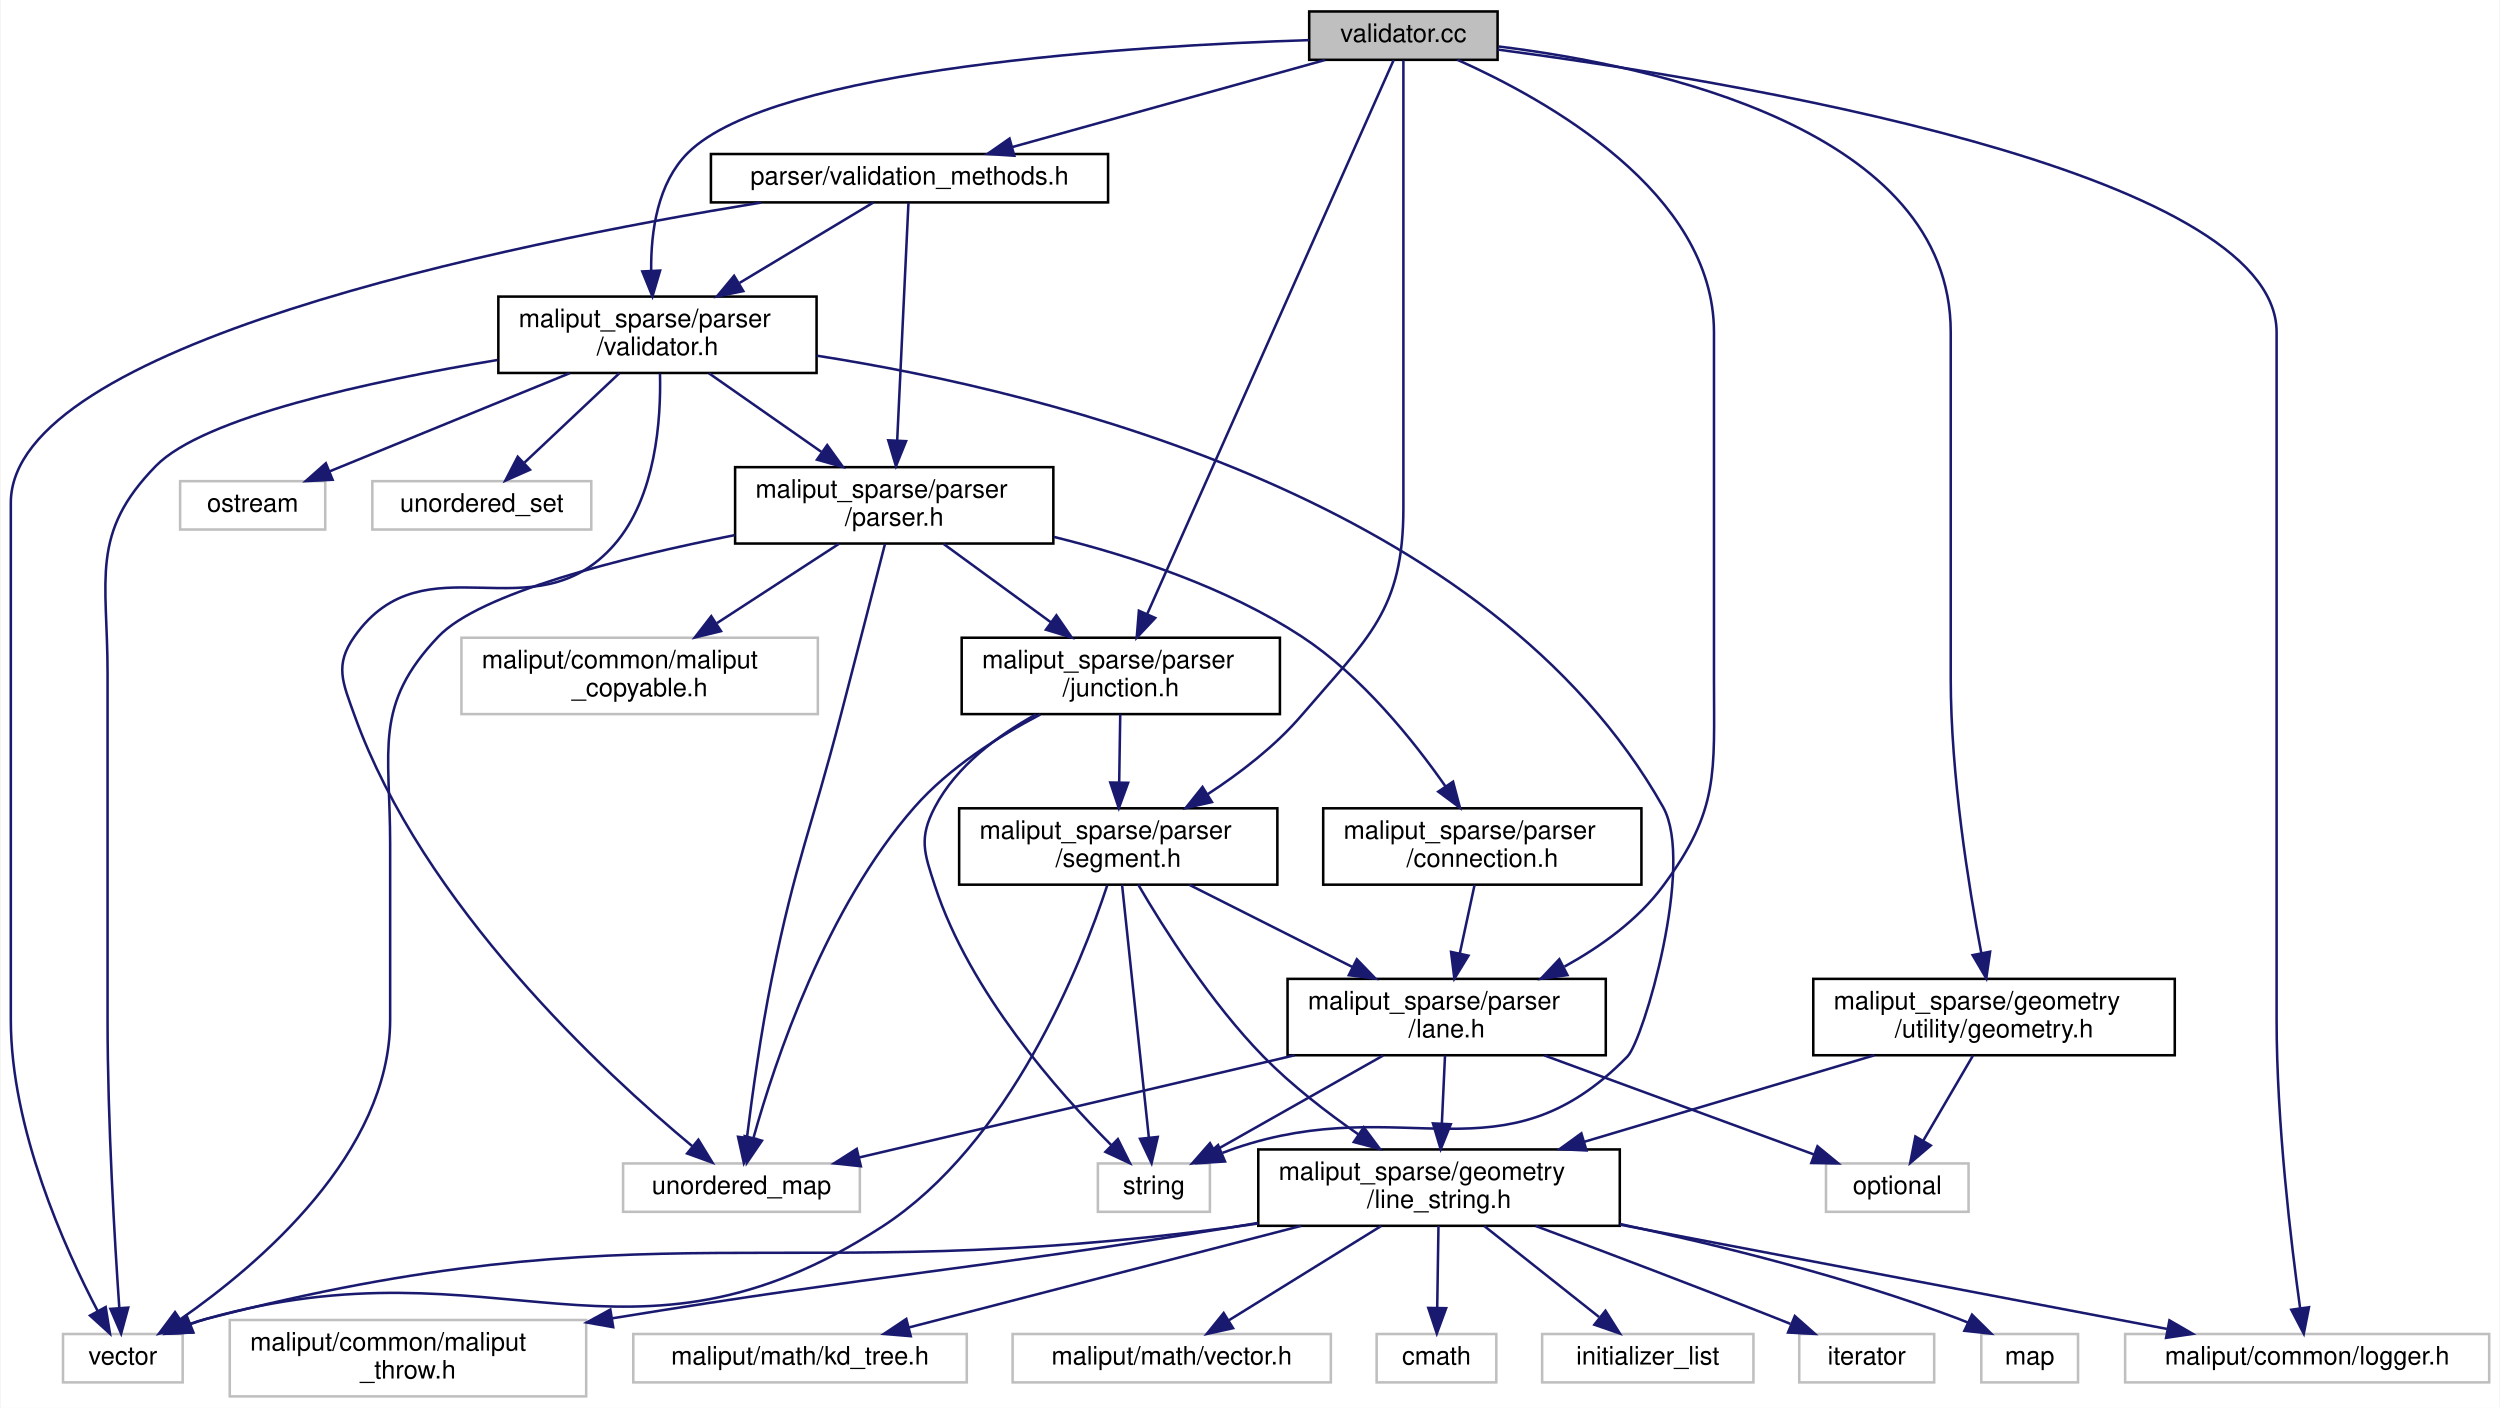
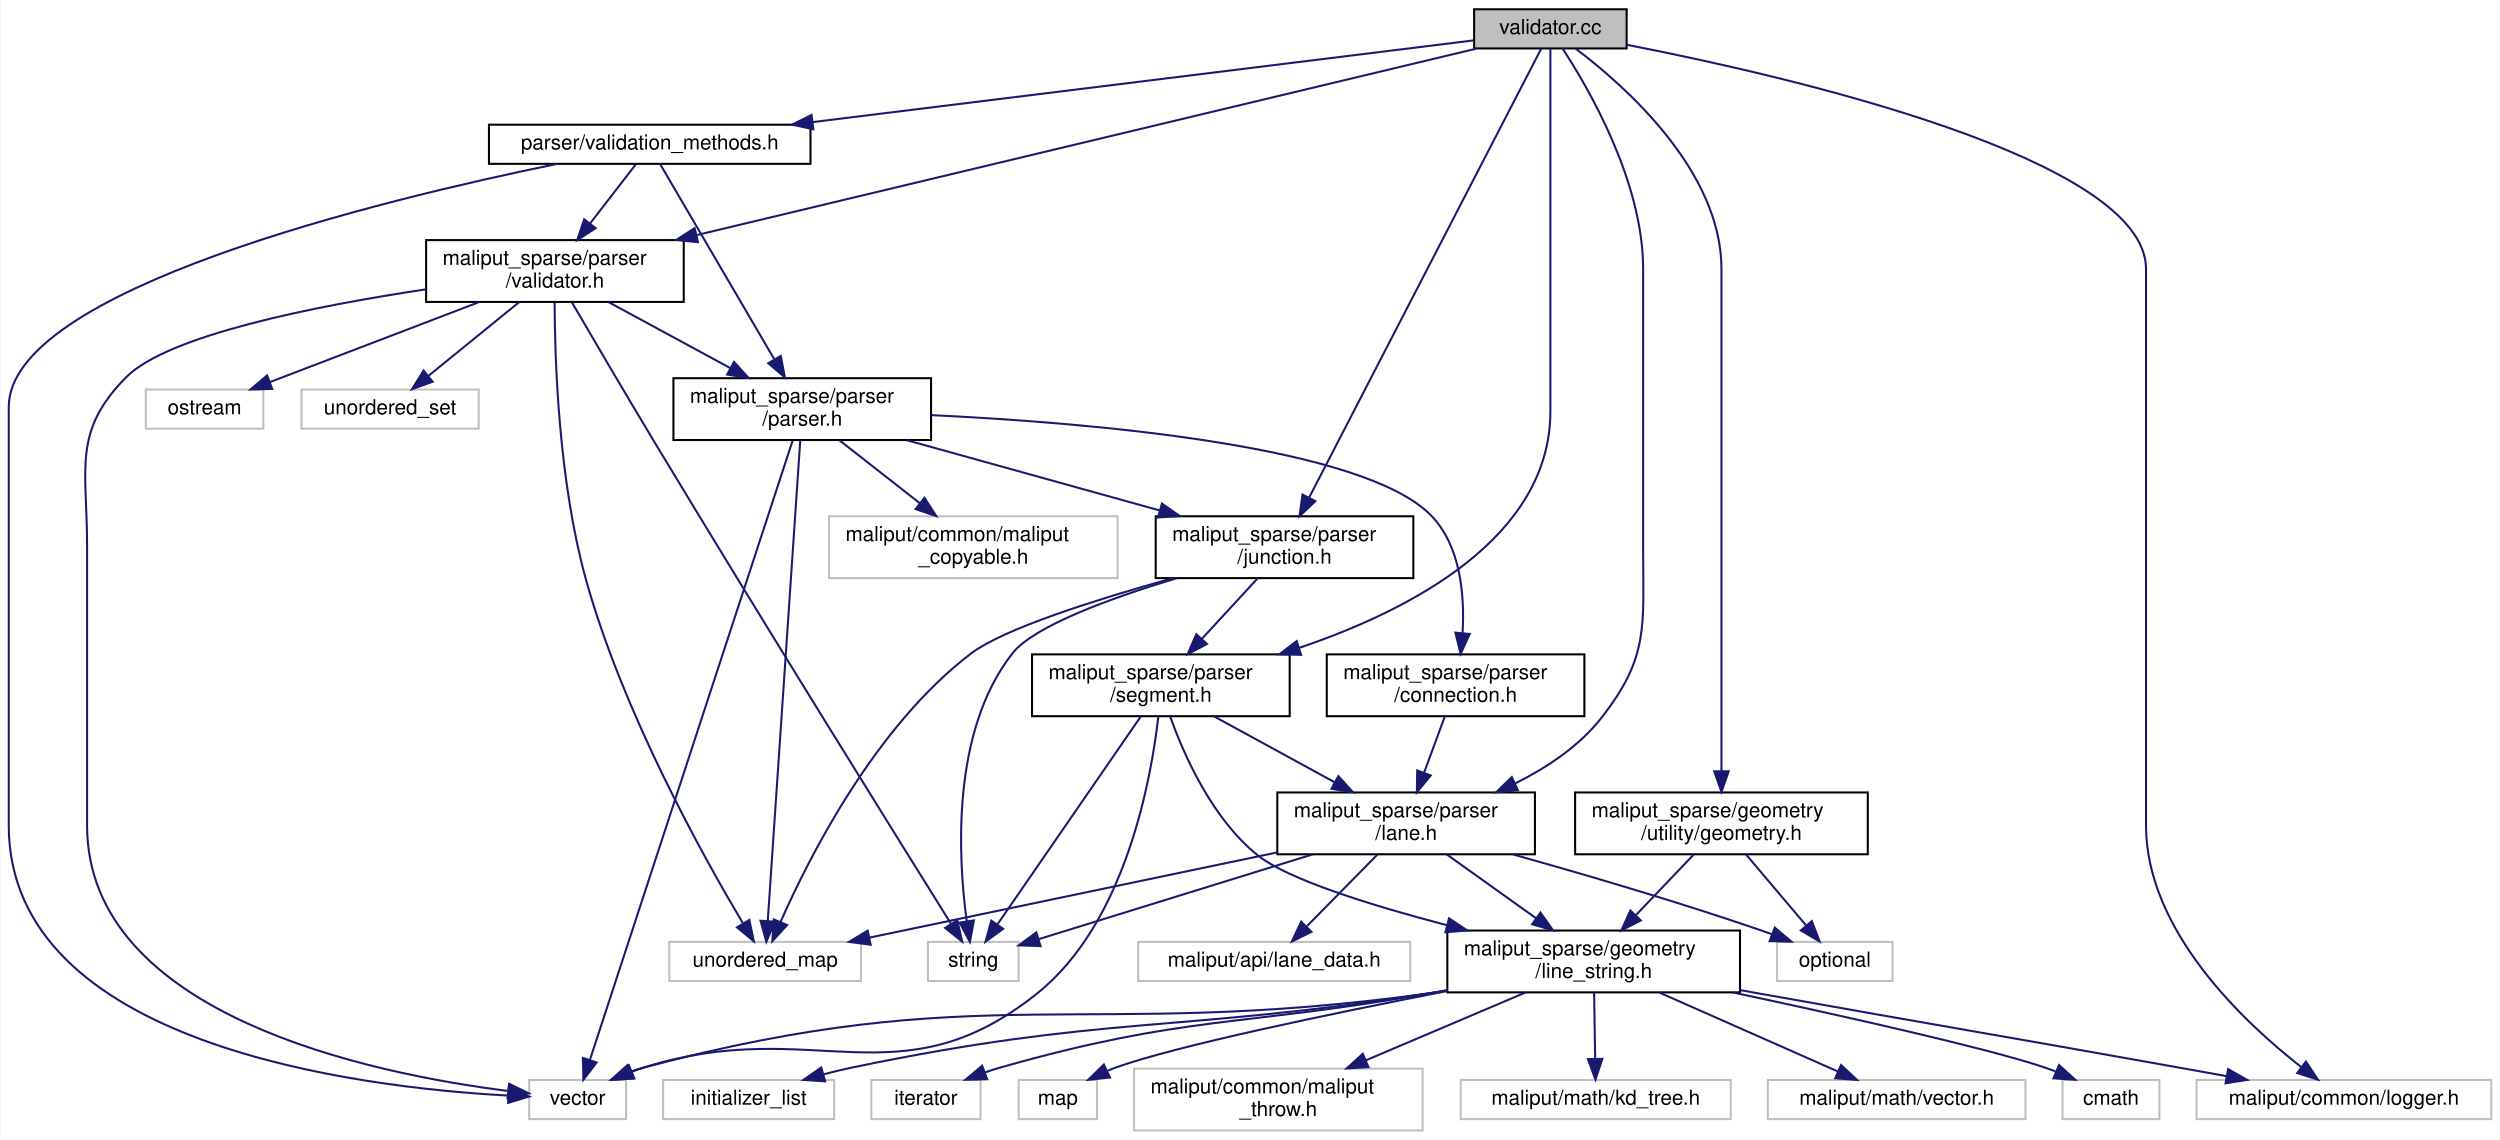
- <svg xmlns="http://www.w3.org/2000/svg" xmlns:xlink="http://www.w3.org/1999/xlink" width="982pt" height="553pt" viewBox="0.00 0.00 981.50 553.00">
+ <svg xmlns="http://www.w3.org/2000/svg" xmlns:xlink="http://www.w3.org/1999/xlink" width="1213pt" height="553pt" viewBox="0.00 0.00 1212.50 553.00">
  <g id="graph0" class="graph" transform="scale(1 1) rotate(0) translate(4 549)">
-     <polygon fill="white" stroke="transparent" points="-4,4 -4,-549 977.5,-549 977.5,4 -4,4" />
+     <polygon fill="white" stroke="transparent" points="-4,4 -4,-549 1208.5,-549 1208.5,4 -4,4" />
    <g id="node1" class="node">
      <g id="a_node1">
        <a xlink:title=" ">
-           <polygon fill="#bfbfbf" stroke="black" points="510,-525.5 510,-544.5 584,-544.5 584,-525.5 510,-525.5" />
-           <text text-anchor="middle" x="547" y="-532.5" font-family="Helvetica,sans-Serif" font-size="10.00">validator.cc</text>
+           <polygon fill="#bfbfbf" stroke="black" points="711,-525.5 711,-544.5 785,-544.5 785,-525.5 711,-525.5" />
+           <text text-anchor="middle" x="748" y="-532.5" font-family="Helvetica,sans-Serif" font-size="10.00">validator.cc</text>
        </a>
      </g>
    </g>
    <g id="node2" class="node">
      <g id="a_node2">
        <a xlink:href="validator_8h.html" target="_top" xlink:title=" ">
-           <polygon fill="white" stroke="black" points="191.5,-402.5 191.5,-432.5 316.5,-432.5 316.5,-402.5 191.5,-402.5" />
-           <text text-anchor="start" x="199.5" y="-420.5" font-family="Helvetica,sans-Serif" font-size="10.00">maliput_sparse/parser</text>
-           <text text-anchor="middle" x="254" y="-409.5" font-family="Helvetica,sans-Serif" font-size="10.00">/validator.h</text>
+           <polygon fill="white" stroke="black" points="202.5,-402.5 202.5,-432.5 327.5,-432.5 327.5,-402.5 202.5,-402.5" />
+           <text text-anchor="start" x="210.5" y="-420.5" font-family="Helvetica,sans-Serif" font-size="10.00">maliput_sparse/parser</text>
+           <text text-anchor="middle" x="265" y="-409.5" font-family="Helvetica,sans-Serif" font-size="10.00">/validator.h</text>
        </a>
      </g>
    </g>
    <g id="edge1" class="edge">
-       <path fill="none" stroke="midnightblue" d="M509.95,-533.24C441.65,-531.04 299.79,-522.46 266,-489 254.07,-477.19 251.4,-458.19 251.53,-442.89" />
-       <polygon fill="midnightblue" stroke="midnightblue" points="255.04,-442.72 252.03,-432.56 248.05,-442.38 255.04,-442.72" />
+       <path fill="none" stroke="midnightblue" d="M712.09,-525.41C632.03,-506.27 437.79,-459.82 333.65,-434.92" />
+       <polygon fill="midnightblue" stroke="midnightblue" points="334.4,-431.5 323.86,-432.58 332.77,-438.31 334.4,-431.5" />
    </g>
    <g id="node11" class="node">
      <g id="a_node11">
        <a xlink:href="include_2maliput__sparse_2parser_2lane_8h.html" target="_top" xlink:title=" ">
-           <polygon fill="white" stroke="black" points="501.5,-134.5 501.5,-164.5 626.5,-164.5 626.5,-134.5 501.5,-134.5" />
-           <text text-anchor="start" x="509.5" y="-152.5" font-family="Helvetica,sans-Serif" font-size="10.00">maliput_sparse/parser</text>
-           <text text-anchor="middle" x="564" y="-141.5" font-family="Helvetica,sans-Serif" font-size="10.00">/lane.h</text>
-         </a>
-       </g>
-     </g>
-     <g id="edge39" class="edge">
-       <path fill="none" stroke="midnightblue" d="M568.25,-525.49C603.2,-509.92 669,-473.33 669,-418.5 669,-418.5 669,-418.5 669,-282.5 669,-245.2 671.2,-230.97 649,-201 639.11,-187.65 624.54,-177.18 610.26,-169.31" />
-       <polygon fill="midnightblue" stroke="midnightblue" points="611.45,-165.99 600.96,-164.52 608.24,-172.21 611.45,-165.99" />
-     </g>
-     <g id="node18" class="node">
-       <g id="a_node18">
-         <a xlink:title=" ">
-           <polygon fill="white" stroke="#bfbfbf" points="830.5,-6 830.5,-25 973.5,-25 973.5,-6 830.5,-6" />
-           <text text-anchor="middle" x="902" y="-13" font-family="Helvetica,sans-Serif" font-size="10.00">maliput/common/logger.h</text>
-         </a>
-       </g>
-     </g>
-     <g id="edge34" class="edge">
-       <path fill="none" stroke="midnightblue" d="M584.03,-529.53C672.73,-517.79 890,-482.51 890,-418.5 890,-418.5 890,-418.5 890,-148.5 890,-107.99 895.67,-60.78 899.22,-35.23" />
-       <polygon fill="midnightblue" stroke="midnightblue" points="902.71,-35.52 900.67,-25.12 895.78,-34.53 902.71,-35.52" />
-     </g>
-     <g id="node22" class="node">
-       <g id="a_node22">
-         <a xlink:href="junction_8h.html" target="_top" xlink:title=" ">
-           <polygon fill="white" stroke="black" points="373.5,-268.5 373.5,-298.5 498.5,-298.5 498.5,-268.5 373.5,-268.5" />
-           <text text-anchor="start" x="381.5" y="-286.5" font-family="Helvetica,sans-Serif" font-size="10.00">maliput_sparse/parser</text>
-           <text text-anchor="middle" x="436" y="-275.5" font-family="Helvetica,sans-Serif" font-size="10.00">/junction.h</text>
-         </a>
-       </g>
-     </g>
-     <g id="edge38" class="edge">
-       <path fill="none" stroke="midnightblue" d="M543.18,-525.41C527.82,-490.88 470.23,-361.44 446.41,-307.9" />
-       <polygon fill="midnightblue" stroke="midnightblue" points="449.51,-306.26 442.25,-298.54 443.11,-309.1 449.51,-306.26" />
+           <polygon fill="white" stroke="black" points="615.5,-134.5 615.5,-164.5 740.5,-164.5 740.5,-134.5 615.5,-134.5" />
+           <text text-anchor="start" x="623.5" y="-152.5" font-family="Helvetica,sans-Serif" font-size="10.00">maliput_sparse/parser</text>
+           <text text-anchor="middle" x="678" y="-141.5" font-family="Helvetica,sans-Serif" font-size="10.00">/lane.h</text>
+         </a>
+       </g>
+     </g>
+     <g id="edge40" class="edge">
+       <path fill="none" stroke="midnightblue" d="M753.88,-525.46C766.08,-506.9 793,-461.11 793,-418.5 793,-418.5 793,-418.5 793,-282.5 793,-245.2 795.91,-230.43 773,-201 762.16,-187.08 746.39,-176.55 730.8,-168.82" />
+       <polygon fill="midnightblue" stroke="midnightblue" points="732.22,-165.62 721.68,-164.58 729.27,-171.97 732.22,-165.62" />
+     </g>
+     <g id="node19" class="node">
+       <g id="a_node19">
+         <a xlink:title=" ">
+           <polygon fill="white" stroke="#bfbfbf" points="1061.5,-6 1061.5,-25 1204.5,-25 1204.5,-6 1061.5,-6" />
+           <text text-anchor="middle" x="1133" y="-13" font-family="Helvetica,sans-Serif" font-size="10.00">maliput/common/logger.h</text>
+         </a>
+       </g>
+     </g>
+     <g id="edge35" class="edge">
+       <path fill="none" stroke="midnightblue" d="M785.19,-527.25C863.24,-512.03 1037,-472.13 1037,-418.5 1037,-418.5 1037,-418.5 1037,-148.5 1037,-97.65 1084.16,-53.24 1112.38,-31.21" />
+       <polygon fill="midnightblue" stroke="midnightblue" points="1114.58,-33.94 1120.45,-25.12 1110.36,-28.35 1114.58,-33.94" />
    </g>
    <g id="node23" class="node">
      <g id="a_node23">
-         <a xlink:href="segment_8h.html" target="_top" xlink:title=" ">
-           <polygon fill="white" stroke="black" points="372.5,-201.5 372.5,-231.5 497.5,-231.5 497.5,-201.5 372.5,-201.5" />
-           <text text-anchor="start" x="380.5" y="-219.5" font-family="Helvetica,sans-Serif" font-size="10.00">maliput_sparse/parser</text>
-           <text text-anchor="middle" x="435" y="-208.5" font-family="Helvetica,sans-Serif" font-size="10.00">/segment.h</text>
-         </a>
-       </g>
-     </g>
-     <g id="edge40" class="edge">
-       <path fill="none" stroke="midnightblue" d="M547,-525.31C547,-506.06 547,-458.4 547,-418.5 547,-418.5 547,-418.5 547,-349.5 547,-309.15 533.23,-298.66 507,-268 496.68,-255.93 482.86,-245.34 470.09,-237.01" />
-       <polygon fill="midnightblue" stroke="midnightblue" points="471.8,-233.95 461.47,-231.61 468.09,-239.89 471.8,-233.95" />
+         <a xlink:href="junction_8h.html" target="_top" xlink:title=" ">
+           <polygon fill="white" stroke="black" points="556.5,-268.5 556.5,-298.5 681.5,-298.5 681.5,-268.5 556.5,-268.5" />
+           <text text-anchor="start" x="564.5" y="-286.5" font-family="Helvetica,sans-Serif" font-size="10.00">maliput_sparse/parser</text>
+           <text text-anchor="middle" x="619" y="-275.5" font-family="Helvetica,sans-Serif" font-size="10.00">/junction.h</text>
+         </a>
+       </g>
+     </g>
+     <g id="edge39" class="edge">
+       <path fill="none" stroke="midnightblue" d="M743.56,-525.41C725.67,-490.81 658.5,-360.9 630.93,-307.57" />
+       <polygon fill="midnightblue" stroke="midnightblue" points="633.96,-305.82 626.26,-298.54 627.74,-309.03 633.96,-305.82" />
    </g>
    <g id="node24" class="node">
      <g id="a_node24">
-         <a xlink:href="geometry_8h.html" target="_top" xlink:title=" ">
-           <polygon fill="white" stroke="black" points="708,-134.5 708,-164.5 850,-164.5 850,-134.5 708,-134.5" />
-           <text text-anchor="start" x="716" y="-152.5" font-family="Helvetica,sans-Serif" font-size="10.00">maliput_sparse/geometry</text>
-           <text text-anchor="middle" x="779" y="-141.5" font-family="Helvetica,sans-Serif" font-size="10.00">/utility/geometry.h</text>
-         </a>
-       </g>
-     </g>
-     <g id="edge35" class="edge">
-       <path fill="none" stroke="midnightblue" d="M584.45,-530.74C646.05,-523.11 762,-498.16 762,-418.5 762,-418.5 762,-418.5 762,-282.5 762,-244.52 769.01,-200.9 774.02,-174.54" />
-       <polygon fill="midnightblue" stroke="midnightblue" points="777.47,-175.17 775.96,-164.68 770.6,-173.82 777.47,-175.17" />
+         <a xlink:href="segment_8h.html" target="_top" xlink:title=" ">
+           <polygon fill="white" stroke="black" points="496.5,-201.5 496.5,-231.5 621.5,-231.5 621.5,-201.5 496.5,-201.5" />
+           <text text-anchor="start" x="504.5" y="-219.5" font-family="Helvetica,sans-Serif" font-size="10.00">maliput_sparse/parser</text>
+           <text text-anchor="middle" x="559" y="-208.5" font-family="Helvetica,sans-Serif" font-size="10.00">/segment.h</text>
+         </a>
+       </g>
+     </g>
+     <g id="edge41" class="edge">
+       <path fill="none" stroke="midnightblue" d="M748,-525.31C748,-506.06 748,-458.4 748,-418.5 748,-418.5 748,-418.5 748,-349.5 748,-288.24 680.44,-253.05 626.1,-234.65" />
+       <polygon fill="midnightblue" stroke="midnightblue" points="627.07,-231.28 616.48,-231.52 624.9,-237.94 627.07,-231.28" />
    </g>
    <g id="node25" class="node">
      <g id="a_node25">
+         <a xlink:href="geometry_8h.html" target="_top" xlink:title=" ">
+           <polygon fill="white" stroke="black" points="760,-134.5 760,-164.5 902,-164.5 902,-134.5 760,-134.5" />
+           <text text-anchor="start" x="768" y="-152.5" font-family="Helvetica,sans-Serif" font-size="10.00">maliput_sparse/geometry</text>
+           <text text-anchor="middle" x="831" y="-141.5" font-family="Helvetica,sans-Serif" font-size="10.00">/utility/geometry.h</text>
+         </a>
+       </g>
+     </g>
+     <g id="edge36" class="edge">
+       <path fill="none" stroke="midnightblue" d="M760.25,-525.39C783.33,-508.03 831,-466.4 831,-418.5 831,-418.5 831,-418.5 831,-282.5 831,-245 831,-201.51 831,-175.01" />
+       <polygon fill="midnightblue" stroke="midnightblue" points="834.5,-174.76 831,-164.76 827.5,-174.76 834.5,-174.76" />
+     </g>
+     <g id="node26" class="node">
+       <g id="a_node26">
        <a xlink:href="validation__methods_8h.html" target="_top" xlink:title=" ">
-           <polygon fill="white" stroke="black" points="275,-469.5 275,-488.5 431,-488.5 431,-469.5 275,-469.5" />
-           <text text-anchor="middle" x="353" y="-476.5" font-family="Helvetica,sans-Serif" font-size="10.00">parser/validation_methods.h</text>
-         </a>
-       </g>
-     </g>
-     <g id="edge41" class="edge">
-       <path fill="none" stroke="midnightblue" d="M516.26,-525.44C483.06,-516.2 430.01,-501.44 393.44,-491.26" />
-       <polygon fill="midnightblue" stroke="midnightblue" points="394.17,-487.83 383.6,-488.52 392.29,-494.57 394.17,-487.83" />
+           <polygon fill="white" stroke="black" points="233,-469.5 233,-488.5 389,-488.5 389,-469.5 233,-469.5" />
+           <text text-anchor="middle" x="311" y="-476.5" font-family="Helvetica,sans-Serif" font-size="10.00">parser/validation_methods.h</text>
+         </a>
+       </g>
+     </g>
+     <g id="edge42" class="edge">
+       <path fill="none" stroke="midnightblue" d="M710.74,-529.4C640.04,-520.66 485.04,-501.51 390.16,-489.78" />
+       <polygon fill="midnightblue" stroke="midnightblue" points="390.39,-486.28 380.04,-488.53 389.54,-493.23 390.39,-486.28" />
    </g>
    <g id="node3" class="node">
      <g id="a_node3">
        <a xlink:title=" ">
          <polygon fill="white" stroke="#bfbfbf" points="66.5,-341 66.5,-360 123.5,-360 123.5,-341 66.5,-341" />
          <text text-anchor="middle" x="95" y="-348" font-family="Helvetica,sans-Serif" font-size="10.00">ostream</text>
        </a>
      </g>
    </g>
    <g id="edge2" class="edge">
-       <path fill="none" stroke="midnightblue" d="M219.5,-402.4C191.35,-390.89 151.99,-374.8 125.11,-363.81" />
-       <polygon fill="midnightblue" stroke="midnightblue" points="126.39,-360.55 115.81,-360.01 123.74,-367.03 126.39,-360.55" />
+       <path fill="none" stroke="midnightblue" d="M228.11,-402.4C197.89,-390.84 155.56,-374.66 126.81,-363.66" />
+       <polygon fill="midnightblue" stroke="midnightblue" points="127.84,-360.31 117.25,-360.01 125.34,-366.85 127.84,-360.31" />
    </g>
    <g id="node4" class="node">
      <g id="a_node4">
        <a xlink:title=" ">
-           <polygon fill="white" stroke="#bfbfbf" points="427,-73 427,-92 471,-92 471,-73 427,-73" />
-           <text text-anchor="middle" x="449" y="-80" font-family="Helvetica,sans-Serif" font-size="10.00">string</text>
+           <polygon fill="white" stroke="#bfbfbf" points="446,-73 446,-92 490,-92 490,-73 446,-73" />
+           <text text-anchor="middle" x="468" y="-80" font-family="Helvetica,sans-Serif" font-size="10.00">string</text>
        </a>
      </g>
    </g>
    <g id="edge3" class="edge">
-       <path fill="none" stroke="midnightblue" d="M316.58,-409.29C409.74,-394.72 581.19,-352.13 649,-232 661.57,-209.72 641.28,-140.43 635,-134 585.89,-83.71 547.55,-120.61 481,-98 479.33,-97.43 477.63,-96.81 475.93,-96.15" />
-       <polygon fill="midnightblue" stroke="midnightblue" points="476.93,-92.77 466.36,-92.11 474.21,-99.22 476.93,-92.77" />
+       <path fill="none" stroke="midnightblue" d="M273.24,-402.31C282.73,-386.01 298.85,-358.49 313,-335 366.31,-246.53 431.67,-141.6 457.13,-100.87" />
+       <polygon fill="midnightblue" stroke="midnightblue" points="460.25,-102.48 462.58,-92.15 454.31,-98.77 460.25,-102.48" />
    </g>
    <g id="node5" class="node">
      <g id="a_node5">
        <a xlink:title=" ">
-           <polygon fill="white" stroke="#bfbfbf" points="240.5,-73 240.5,-92 333.5,-92 333.5,-73 240.5,-73" />
-           <text text-anchor="middle" x="287" y="-80" font-family="Helvetica,sans-Serif" font-size="10.00">unordered_map</text>
+           <polygon fill="white" stroke="#bfbfbf" points="320.5,-73 320.5,-92 413.5,-92 413.5,-73 320.5,-73" />
+           <text text-anchor="middle" x="367" y="-80" font-family="Helvetica,sans-Serif" font-size="10.00">unordered_map</text>
        </a>
      </g>
    </g>
    <g id="edge4" class="edge">
-       <path fill="none" stroke="midnightblue" d="M254.99,-402.29C255.44,-384.42 253.46,-353.82 237,-335 205.35,-298.81 162.77,-338.24 135,-299 127.04,-287.75 130.35,-280.97 135,-268 161.75,-193.46 233.08,-127.53 267.66,-98.79" />
-       <polygon fill="midnightblue" stroke="midnightblue" points="270.08,-101.34 275.61,-92.3 265.65,-95.91 270.08,-101.34" />
+       <path fill="none" stroke="midnightblue" d="M264.85,-402.29C264.91,-375.5 266.7,-315.94 280,-268 298.02,-203.06 337.33,-132.71 356.31,-100.88" />
+       <polygon fill="midnightblue" stroke="midnightblue" points="359.33,-102.66 361.51,-92.29 353.34,-99.04 359.33,-102.66" />
    </g>
    <g id="node6" class="node">
      <g id="a_node6">
        <a xlink:title=" ">
          <polygon fill="white" stroke="#bfbfbf" points="142,-341 142,-360 228,-360 228,-341 142,-341" />
          <text text-anchor="middle" x="185" y="-348" font-family="Helvetica,sans-Serif" font-size="10.00">unordered_set</text>
        </a>
      </g>
    </g>
    <g id="edge5" class="edge">
-       <path fill="none" stroke="midnightblue" d="M239.03,-402.4C228.06,-392.06 213.16,-378.02 201.78,-367.31" />
-       <polygon fill="midnightblue" stroke="midnightblue" points="203.91,-364.5 194.23,-360.19 199.11,-369.6 203.91,-364.5" />
+       <path fill="none" stroke="midnightblue" d="M247.64,-402.4C234.67,-391.86 216.97,-377.48 203.69,-366.69" />
+       <polygon fill="midnightblue" stroke="midnightblue" points="205.67,-363.78 195.7,-360.19 201.26,-369.22 205.67,-363.78" />
    </g>
    <g id="node7" class="node">
      <g id="a_node7">
        <a xlink:title=" ">
-           <polygon fill="white" stroke="#bfbfbf" points="20.5,-6 20.5,-25 67.5,-25 67.5,-6 20.5,-6" />
-           <text text-anchor="middle" x="44" y="-13" font-family="Helvetica,sans-Serif" font-size="10.00">vector</text>
+           <polygon fill="white" stroke="#bfbfbf" points="252.5,-6 252.5,-25 299.5,-25 299.5,-6 252.5,-6" />
+           <text text-anchor="middle" x="276" y="-13" font-family="Helvetica,sans-Serif" font-size="10.00">vector</text>
        </a>
      </g>
    </g>
    <g id="edge6" class="edge">
-       <path fill="none" stroke="midnightblue" d="M191.17,-407.6C140.83,-399.2 75.64,-385.05 57,-366 30.99,-339.41 38,-321.69 38,-284.5 38,-284.5 38,-284.5 38,-148.5 38,-108.12 40.84,-60.85 42.61,-35.27" />
-       <polygon fill="midnightblue" stroke="midnightblue" points="46.11,-35.37 43.33,-25.14 39.13,-34.87 46.11,-35.37" />
+       <path fill="none" stroke="midnightblue" d="M202.36,-408.6C148.78,-400.56 77.21,-386.39 57,-366 30.82,-339.58 38,-321.69 38,-284.5 38,-284.5 38,-284.5 38,-148.5 38,-56.3 176.28,-27.96 242.04,-19.7" />
+       <polygon fill="midnightblue" stroke="midnightblue" points="242.78,-23.14 252.31,-18.5 241.97,-16.19 242.78,-23.14" />
    </g>
    <g id="node8" class="node">
      <g id="a_node8">
        <a xlink:href="parser_8h.html" target="_top" xlink:title=" ">
-           <polygon fill="white" stroke="black" points="284.5,-335.5 284.5,-365.5 409.5,-365.5 409.5,-335.5 284.5,-335.5" />
-           <text text-anchor="start" x="292.5" y="-353.5" font-family="Helvetica,sans-Serif" font-size="10.00">maliput_sparse/parser</text>
-           <text text-anchor="middle" x="347" y="-342.5" font-family="Helvetica,sans-Serif" font-size="10.00">/parser.h</text>
+           <polygon fill="white" stroke="black" points="322.5,-335.5 322.5,-365.5 447.5,-365.5 447.5,-335.5 322.5,-335.5" />
+           <text text-anchor="start" x="330.5" y="-353.5" font-family="Helvetica,sans-Serif" font-size="10.00">maliput_sparse/parser</text>
+           <text text-anchor="middle" x="385" y="-342.5" font-family="Helvetica,sans-Serif" font-size="10.00">/parser.h</text>
        </a>
      </g>
    </g>
    <g id="edge7" class="edge">
-       <path fill="none" stroke="midnightblue" d="M274.18,-402.4C287.1,-393.37 304.06,-381.51 318.36,-371.52" />
-       <polygon fill="midnightblue" stroke="midnightblue" points="320.67,-374.17 326.86,-365.58 316.66,-368.44 320.67,-374.17" />
+       <path fill="none" stroke="midnightblue" d="M291.04,-402.4C308.34,-393.03 331.25,-380.62 350.12,-370.39" />
+       <polygon fill="midnightblue" stroke="midnightblue" points="351.89,-373.42 359.01,-365.58 348.55,-367.26 351.89,-373.42" />
    </g>
    <g id="edge8" class="edge">
-       <path fill="none" stroke="midnightblue" d="M343.38,-335.36C339.2,-319.1 332.14,-291.62 326,-268 314.1,-222.2 308.46,-211.37 299,-165 294.63,-143.59 291.2,-118.72 289.15,-102.13" />
-       <polygon fill="midnightblue" stroke="midnightblue" points="292.62,-101.63 287.95,-92.12 285.66,-102.46 292.62,-101.63" />
+       <path fill="none" stroke="midnightblue" d="M384.03,-335.2C381,-290.35 371.67,-152.45 368.26,-102.13" />
+       <polygon fill="midnightblue" stroke="midnightblue" points="371.75,-101.79 367.58,-92.05 364.76,-102.26 371.75,-101.79" />
    </g>
    <g id="edge9" class="edge">
-       <path fill="none" stroke="midnightblue" d="M284.34,-338.8C239.45,-329.88 184.17,-315.93 168,-299 142.31,-272.1 149,-254.69 149,-217.5 149,-217.5 149,-217.5 149,-148.5 149,-96 97.49,-52.29 66.63,-30.81" />
-       <polygon fill="midnightblue" stroke="midnightblue" points="68.41,-27.79 58.16,-25.11 64.5,-33.6 68.41,-27.79" />
+       <path fill="none" stroke="midnightblue" d="M380.32,-335.19C362.82,-281.75 301.33,-93.89 281.92,-34.58" />
+       <polygon fill="midnightblue" stroke="midnightblue" points="285.24,-33.48 278.8,-25.07 278.59,-35.66 285.24,-33.48" />
    </g>
    <g id="node9" class="node">
      <g id="a_node9">
        <a xlink:title=" ">
-           <polygon fill="white" stroke="#bfbfbf" points="177,-268.5 177,-298.5 317,-298.5 317,-268.5 177,-268.5" />
-           <text text-anchor="start" x="185" y="-286.5" font-family="Helvetica,sans-Serif" font-size="10.00">maliput/common/maliput</text>
-           <text text-anchor="middle" x="247" y="-275.5" font-family="Helvetica,sans-Serif" font-size="10.00">_copyable.h</text>
+           <polygon fill="white" stroke="#bfbfbf" points="398,-268.5 398,-298.5 538,-298.5 538,-268.5 398,-268.5" />
+           <text text-anchor="start" x="406" y="-286.5" font-family="Helvetica,sans-Serif" font-size="10.00">maliput/common/maliput</text>
+           <text text-anchor="middle" x="468" y="-275.5" font-family="Helvetica,sans-Serif" font-size="10.00">_copyable.h</text>
        </a>
      </g>
    </g>
    <g id="edge10" class="edge">
-       <path fill="none" stroke="midnightblue" d="M325.3,-335.4C311.28,-326.28 292.83,-314.29 277.36,-304.24" />
-       <polygon fill="midnightblue" stroke="midnightblue" points="278.95,-301.09 268.66,-298.58 275.13,-306.96 278.95,-301.09" />
+       <path fill="none" stroke="midnightblue" d="M403.01,-335.4C414.43,-326.45 429.39,-314.74 442.08,-304.8" />
+       <polygon fill="midnightblue" stroke="midnightblue" points="444.31,-307.5 450.03,-298.58 439.99,-301.99 444.31,-307.5" />
    </g>
    <g id="node10" class="node">
      <g id="a_node10">
        <a xlink:href="connection_8h.html" target="_top" xlink:title=" ">
-           <polygon fill="white" stroke="black" points="515.5,-201.5 515.5,-231.5 640.5,-231.5 640.5,-201.5 515.5,-201.5" />
-           <text text-anchor="start" x="523.5" y="-219.5" font-family="Helvetica,sans-Serif" font-size="10.00">maliput_sparse/parser</text>
-           <text text-anchor="middle" x="578" y="-208.5" font-family="Helvetica,sans-Serif" font-size="10.00">/connection.h</text>
+           <polygon fill="white" stroke="black" points="639.5,-201.5 639.5,-231.5 764.5,-231.5 764.5,-201.5 639.5,-201.5" />
+           <text text-anchor="start" x="647.5" y="-219.5" font-family="Helvetica,sans-Serif" font-size="10.00">maliput_sparse/parser</text>
+           <text text-anchor="middle" x="702" y="-208.5" font-family="Helvetica,sans-Serif" font-size="10.00">/connection.h</text>
        </a>
      </g>
    </g>
    <g id="edge11" class="edge">
-       <path fill="none" stroke="midnightblue" d="M409.73,-338.1C440.78,-330.45 477.76,-318.15 507,-299 530.47,-283.62 550.75,-258.4 563.55,-240.09" />
-       <polygon fill="midnightblue" stroke="midnightblue" points="566.51,-241.96 569.22,-231.72 560.71,-238.04 566.51,-241.96" />
-     </g>
-     <g id="edge26" class="edge">
-       <path fill="none" stroke="midnightblue" d="M366.31,-335.4C378.67,-326.37 394.9,-314.51 408.59,-304.52" />
-       <polygon fill="midnightblue" stroke="midnightblue" points="410.71,-307.3 416.73,-298.58 406.59,-301.65 410.71,-307.3" />
+       <path fill="none" stroke="midnightblue" d="M447.74,-347.58C527.02,-343.77 657.14,-332.46 690,-299 704.51,-284.23 706.45,-260.1 705.39,-241.92" />
+       <polygon fill="midnightblue" stroke="midnightblue" points="708.86,-241.4 704.46,-231.76 701.89,-242.04 708.86,-241.4" />
+     </g>
+     <g id="edge27" class="edge">
+       <path fill="none" stroke="midnightblue" d="M435.49,-335.48C471.5,-325.47 520.1,-311.97 558.24,-301.38" />
+       <polygon fill="midnightblue" stroke="midnightblue" points="559.5,-304.66 568.2,-298.61 557.63,-297.92 559.5,-304.66" />
    </g>
    <g id="edge12" class="edge">
-       <path fill="none" stroke="midnightblue" d="M574.96,-201.4C573.27,-193.56 571.13,-183.6 569.18,-174.57" />
-       <polygon fill="midnightblue" stroke="midnightblue" points="572.56,-173.62 567.03,-164.58 565.72,-175.09 572.56,-173.62" />
+       <path fill="none" stroke="midnightblue" d="M696.79,-201.4C693.84,-193.39 690.06,-183.16 686.67,-173.98" />
+       <polygon fill="midnightblue" stroke="midnightblue" points="689.94,-172.75 683.2,-164.58 683.38,-175.17 689.94,-172.75" />
    </g>
    <g id="edge14" class="edge">
-       <path fill="none" stroke="midnightblue" d="M539.05,-134.4C519.4,-123.29 492.21,-107.92 472.85,-96.98" />
-       <polygon fill="midnightblue" stroke="midnightblue" points="474.48,-93.88 464.05,-92.01 471.03,-99.97 474.48,-93.88" />
+       <path fill="none" stroke="midnightblue" d="M632.69,-134.48C592.64,-122.08 535.23,-104.31 499.84,-93.36" />
+       <polygon fill="midnightblue" stroke="midnightblue" points="500.64,-89.94 490.05,-90.32 498.57,-96.62 500.64,-89.94" />
    </g>
    <g id="edge15" class="edge">
-       <path fill="none" stroke="midnightblue" d="M504.24,-134.48C452.97,-122.45 380.15,-105.36 333.23,-94.35" />
-       <polygon fill="midnightblue" stroke="midnightblue" points="333.88,-90.91 323.35,-92.03 332.28,-97.72 333.88,-90.91" />
+       <path fill="none" stroke="midnightblue" d="M615.44,-135.42C557.28,-123.27 471.73,-105.39 417.72,-94.1" />
+       <polygon fill="midnightblue" stroke="midnightblue" points="418.19,-90.62 407.68,-92 416.76,-97.48 418.19,-90.62" />
    </g>
    <g id="node12" class="node">
      <g id="a_node12">
        <a xlink:title=" ">
-           <polygon fill="white" stroke="#bfbfbf" points="713,-73 713,-92 769,-92 769,-73 713,-73" />
-           <text text-anchor="middle" x="741" y="-80" font-family="Helvetica,sans-Serif" font-size="10.00">optional</text>
+           <polygon fill="white" stroke="#bfbfbf" points="858,-73 858,-92 914,-92 914,-73 858,-73" />
+           <text text-anchor="middle" x="886" y="-80" font-family="Helvetica,sans-Serif" font-size="10.00">optional</text>
        </a>
      </g>
    </g>
    <g id="edge13" class="edge">
-       <path fill="none" stroke="midnightblue" d="M602.41,-134.4C634.01,-122.79 678.33,-106.51 708.27,-95.52" />
-       <polygon fill="midnightblue" stroke="midnightblue" points="709.65,-98.74 717.83,-92.01 707.24,-92.17 709.65,-98.74" />
+       <path fill="none" stroke="midnightblue" d="M730,-134.4C764.08,-124.86 809.47,-111.55 849,-98 851.12,-97.27 853.3,-96.5 855.49,-95.7" />
+       <polygon fill="midnightblue" stroke="midnightblue" points="856.87,-98.91 864.98,-92.1 854.39,-92.37 856.87,-98.91" />
    </g>
    <g id="node13" class="node">
      <g id="a_node13">
-         <a xlink:href="line__string_8h.html" target="_top" xlink:title=" ">
-           <polygon fill="white" stroke="black" points="490,-67.5 490,-97.5 632,-97.5 632,-67.5 490,-67.5" />
-           <text text-anchor="start" x="498" y="-85.5" font-family="Helvetica,sans-Serif" font-size="10.00">maliput_sparse/geometry</text>
-           <text text-anchor="middle" x="561" y="-74.5" font-family="Helvetica,sans-Serif" font-size="10.00">/line_string.h</text>
+         <a xlink:title=" ">
+           <polygon fill="white" stroke="#bfbfbf" points="548,-73 548,-92 680,-92 680,-73 548,-73" />
+           <text text-anchor="middle" x="614" y="-80" font-family="Helvetica,sans-Serif" font-size="10.00">maliput/api/lane_data.h</text>
        </a>
      </g>
    </g>
    <g id="edge16" class="edge">
-       <path fill="none" stroke="midnightblue" d="M563.35,-134.4C562.99,-126.64 562.54,-116.81 562.12,-107.86" />
-       <polygon fill="midnightblue" stroke="midnightblue" points="565.61,-107.4 561.65,-97.58 558.61,-107.73 565.61,-107.4" />
-     </g>
-     <g id="edge21" class="edge">
-       <path fill="none" stroke="midnightblue" d="M489.94,-68.41C486.58,-67.91 483.26,-67.44 480,-67 301.77,-43.13 251.17,-75.76 77,-31 74.7,-30.41 72.35,-29.67 70.03,-28.85" />
-       <polygon fill="midnightblue" stroke="midnightblue" points="71.33,-25.6 60.75,-25.12 68.72,-32.1 71.33,-25.6" />
+       <path fill="none" stroke="midnightblue" d="M664.11,-134.4C654.04,-124.16 640.38,-110.3 629.87,-99.62" />
+       <polygon fill="midnightblue" stroke="midnightblue" points="632.07,-96.86 622.56,-92.19 627.08,-101.78 632.07,-96.86" />
    </g>
    <g id="node14" class="node">
      <g id="a_node14">
-         <a xlink:title=" ">
-           <polygon fill="white" stroke="#bfbfbf" points="536.5,-6 536.5,-25 583.5,-25 583.5,-6 536.5,-6" />
-           <text text-anchor="middle" x="560" y="-13" font-family="Helvetica,sans-Serif" font-size="10.00">cmath</text>
+         <a xlink:href="line__string_8h.html" target="_top" xlink:title=" ">
+           <polygon fill="white" stroke="black" points="698,-67.5 698,-97.5 840,-97.5 840,-67.5 698,-67.5" />
+           <text text-anchor="start" x="706" y="-85.5" font-family="Helvetica,sans-Serif" font-size="10.00">maliput_sparse/geometry</text>
+           <text text-anchor="middle" x="769" y="-74.5" font-family="Helvetica,sans-Serif" font-size="10.00">/line_string.h</text>
        </a>
      </g>
    </g>
    <g id="edge17" class="edge">
-       <path fill="none" stroke="midnightblue" d="M560.78,-67.4C560.64,-58.06 560.45,-45.71 560.29,-35.52" />
-       <polygon fill="midnightblue" stroke="midnightblue" points="563.79,-35.14 560.13,-25.19 556.79,-35.25 563.79,-35.14" />
+       <path fill="none" stroke="midnightblue" d="M697.75,-134.4C710.39,-125.37 726.98,-113.51 740.97,-103.52" />
+       <polygon fill="midnightblue" stroke="midnightblue" points="743.19,-106.24 749.29,-97.58 739.12,-100.54 743.19,-106.24" />
+     </g>
+     <g id="edge22" class="edge">
+       <path fill="none" stroke="midnightblue" d="M697.95,-68.3C694.93,-67.84 691.94,-67.4 689,-67 520.5,-43.81 472.38,-74.7 308,-31 305.84,-30.43 303.65,-29.72 301.48,-28.93" />
+       <polygon fill="midnightblue" stroke="midnightblue" points="302.8,-25.69 292.22,-25.1 300.13,-32.16 302.8,-25.69" />
    </g>
    <g id="node15" class="node">
      <g id="a_node15">
        <a xlink:title=" ">
-           <polygon fill="white" stroke="#bfbfbf" points="601.5,-6 601.5,-25 684.5,-25 684.5,-6 601.5,-6" />
-           <text text-anchor="middle" x="643" y="-13" font-family="Helvetica,sans-Serif" font-size="10.00">initializer_list</text>
+           <polygon fill="white" stroke="#bfbfbf" points="996.5,-6 996.5,-25 1043.5,-25 1043.5,-6 996.5,-6" />
+           <text text-anchor="middle" x="1020" y="-13" font-family="Helvetica,sans-Serif" font-size="10.00">cmath</text>
        </a>
      </g>
    </g>
    <g id="edge18" class="edge">
-       <path fill="none" stroke="midnightblue" d="M578.79,-67.4C592.08,-56.86 610.23,-42.48 623.84,-31.69" />
-       <polygon fill="midnightblue" stroke="midnightblue" points="626.37,-34.15 632.03,-25.19 622.02,-28.66 626.37,-34.15" />
+       <path fill="none" stroke="midnightblue" d="M836.56,-67.46C890.09,-56.05 960.32,-40.36 988,-31 989.67,-30.44 991.37,-29.81 993.07,-29.16" />
+       <polygon fill="midnightblue" stroke="midnightblue" points="994.79,-32.23 1002.65,-25.12 992.07,-25.78 994.79,-32.23" />
    </g>
    <g id="node16" class="node">
      <g id="a_node16">
        <a xlink:title=" ">
-           <polygon fill="white" stroke="#bfbfbf" points="702.5,-6 702.5,-25 755.5,-25 755.5,-6 702.5,-6" />
-           <text text-anchor="middle" x="729" y="-13" font-family="Helvetica,sans-Serif" font-size="10.00">iterator</text>
+           <polygon fill="white" stroke="#bfbfbf" points="317.5,-6 317.5,-25 400.5,-25 400.5,-6 317.5,-6" />
+           <text text-anchor="middle" x="359" y="-13" font-family="Helvetica,sans-Serif" font-size="10.00">initializer_list</text>
        </a>
      </g>
    </g>
    <g id="edge19" class="edge">
-       <path fill="none" stroke="midnightblue" d="M598.95,-67.43C625.62,-57.46 662.09,-43.66 694,-31 695.64,-30.35 697.32,-29.68 699.01,-28.99" />
-       <polygon fill="midnightblue" stroke="midnightblue" points="700.75,-32.06 708.68,-25.04 698.1,-25.58 700.75,-32.06" />
+       <path fill="none" stroke="midnightblue" d="M697.93,-68.42C694.92,-67.93 691.93,-67.45 689,-67 565.01,-47.81 531.84,-56.55 409,-31 404.55,-30.07 399.92,-28.95 395.35,-27.75" />
+       <polygon fill="midnightblue" stroke="midnightblue" points="396.11,-24.33 385.54,-25.02 394.23,-31.07 396.11,-24.33" />
    </g>
    <g id="node17" class="node">
      <g id="a_node17">
        <a xlink:title=" ">
-           <polygon fill="white" stroke="#bfbfbf" points="774,-6 774,-25 812,-25 812,-6 774,-6" />
-           <text text-anchor="middle" x="793" y="-13" font-family="Helvetica,sans-Serif" font-size="10.00">map</text>
+           <polygon fill="white" stroke="#bfbfbf" points="418.5,-6 418.5,-25 471.5,-25 471.5,-6 418.5,-6" />
+           <text text-anchor="middle" x="445" y="-13" font-family="Helvetica,sans-Serif" font-size="10.00">iterator</text>
        </a>
      </g>
    </g>
    <g id="edge20" class="edge">
-       <path fill="none" stroke="midnightblue" d="M632.11,-68.2C671.89,-59.69 721.98,-47.21 765,-31 766.21,-30.54 767.44,-30.05 768.66,-29.53" />
-       <polygon fill="midnightblue" stroke="midnightblue" points="770.36,-32.59 777.89,-25.15 767.36,-26.27 770.36,-32.59" />
-     </g>
-     <g id="edge22" class="edge">
-       <path fill="none" stroke="midnightblue" d="M632.07,-67.95C695.96,-55.77 788.5,-38.14 846.93,-27" />
-       <polygon fill="midnightblue" stroke="midnightblue" points="847.9,-30.37 857.07,-25.06 846.59,-23.5 847.9,-30.37" />
-     </g>
-     <g id="node19" class="node">
-       <g id="a_node19">
-         <a xlink:title=" ">
-           <polygon fill="white" stroke="#bfbfbf" points="86,-0.5 86,-30.5 226,-30.5 226,-0.5 86,-0.5" />
-           <text text-anchor="start" x="94" y="-18.5" font-family="Helvetica,sans-Serif" font-size="10.00">maliput/common/maliput</text>
-           <text text-anchor="middle" x="156" y="-7.5" font-family="Helvetica,sans-Serif" font-size="10.00">_throw.h</text>
-         </a>
-       </g>
+       <path fill="none" stroke="midnightblue" d="M697.91,-68.58C694.9,-68.05 691.92,-67.52 689,-67 596.62,-50.63 571.24,-56.67 481,-31 478.56,-30.31 476.06,-29.5 473.57,-28.64" />
+       <polygon fill="midnightblue" stroke="midnightblue" points="474.76,-25.35 464.17,-25.09 472.29,-31.9 474.76,-25.35" />
+     </g>
+     <g id="node18" class="node">
+       <g id="a_node18">
+         <a xlink:title=" ">
+           <polygon fill="white" stroke="#bfbfbf" points="490,-6 490,-25 528,-25 528,-6 490,-6" />
+           <text text-anchor="middle" x="509" y="-13" font-family="Helvetica,sans-Serif" font-size="10.00">map</text>
+         </a>
+       </g>
+     </g>
+     <g id="edge21" class="edge">
+       <path fill="none" stroke="midnightblue" d="M697.85,-68.14C640.98,-57.07 566.13,-41.5 537,-31 535.75,-30.55 534.49,-30.06 533.23,-29.53" />
+       <polygon fill="midnightblue" stroke="midnightblue" points="534.32,-26.18 523.78,-25.08 531.34,-32.51 534.32,-26.18" />
    </g>
    <g id="edge23" class="edge">
-       <path fill="none" stroke="midnightblue" d="M489.9,-68.64C486.56,-68.08 483.24,-67.53 480,-67 374.56,-49.82 345.28,-48.97 236.28,-31.18" />
-       <polygon fill="midnightblue" stroke="midnightblue" points="236.62,-27.69 226.19,-29.52 235.49,-34.59 236.62,-27.69" />
+       <path fill="none" stroke="midnightblue" d="M840.1,-68.6C843.1,-68.06 846.08,-67.52 849,-67 939.63,-50.79 962.37,-47.21 1053,-31 1060.44,-29.67 1068.27,-28.26 1075.99,-26.87" />
+       <polygon fill="midnightblue" stroke="midnightblue" points="1076.83,-30.27 1086.05,-25.05 1075.59,-23.38 1076.83,-30.27" />
    </g>
    <g id="node20" class="node">
      <g id="a_node20">
        <a xlink:title=" ">
-           <polygon fill="white" stroke="#bfbfbf" points="244.5,-6 244.5,-25 375.5,-25 375.5,-6 244.5,-6" />
-           <text text-anchor="middle" x="310" y="-13" font-family="Helvetica,sans-Serif" font-size="10.00">maliput/math/kd_tree.h</text>
+           <polygon fill="white" stroke="#bfbfbf" points="546,-0.5 546,-30.5 686,-30.5 686,-0.5 546,-0.5" />
+           <text text-anchor="start" x="554" y="-18.5" font-family="Helvetica,sans-Serif" font-size="10.00">maliput/common/maliput</text>
+           <text text-anchor="middle" x="616" y="-7.5" font-family="Helvetica,sans-Serif" font-size="10.00">_throw.h</text>
        </a>
      </g>
    </g>
    <g id="edge24" class="edge">
-       <path fill="none" stroke="midnightblue" d="M506.85,-67.48C460.68,-55.52 395.23,-38.57 352.7,-27.56" />
-       <polygon fill="midnightblue" stroke="midnightblue" points="353.49,-24.15 342.93,-25.03 351.74,-30.92 353.49,-24.15" />
+       <path fill="none" stroke="midnightblue" d="M735.8,-67.4C713.15,-57.77 682.93,-44.94 658.52,-34.56" />
+       <polygon fill="midnightblue" stroke="midnightblue" points="659.71,-31.27 649.13,-30.58 656.97,-37.71 659.71,-31.27" />
    </g>
    <g id="node21" class="node">
      <g id="a_node21">
        <a xlink:title=" ">
-           <polygon fill="white" stroke="#bfbfbf" points="393.5,-6 393.5,-25 518.5,-25 518.5,-6 393.5,-6" />
-           <text text-anchor="middle" x="456" y="-13" font-family="Helvetica,sans-Serif" font-size="10.00">maliput/math/vector.h</text>
+           <polygon fill="white" stroke="#bfbfbf" points="704.5,-6 704.5,-25 835.5,-25 835.5,-6 704.5,-6" />
+           <text text-anchor="middle" x="770" y="-13" font-family="Helvetica,sans-Serif" font-size="10.00">maliput/math/kd_tree.h</text>
        </a>
      </g>
    </g>
    <g id="edge25" class="edge">
-       <path fill="none" stroke="midnightblue" d="M538.22,-67.4C520.45,-56.39 495.9,-41.2 478.26,-30.28" />
-       <polygon fill="midnightblue" stroke="midnightblue" points="480.09,-27.29 469.74,-25.01 476.4,-33.25 480.09,-27.29" />
-     </g>
-     <g id="edge27" class="edge">
-       <path fill="none" stroke="midnightblue" d="M402.59,-268.34C387.61,-260.09 371.44,-248.11 363,-232 356.6,-219.8 358.72,-214.1 363,-201 376.65,-159.24 411.4,-120.03 432.31,-99.15" />
-       <polygon fill="midnightblue" stroke="midnightblue" points="434.85,-101.56 439.58,-92.08 429.97,-96.54 434.85,-101.56" />
+       <path fill="none" stroke="midnightblue" d="M769.22,-67.4C769.36,-58.06 769.55,-45.71 769.71,-35.52" />
+       <polygon fill="midnightblue" stroke="midnightblue" points="773.21,-35.25 769.87,-25.19 766.21,-35.14 773.21,-35.25" />
+     </g>
+     <g id="node22" class="node">
+       <g id="a_node22">
+         <a xlink:title=" ">
+           <polygon fill="white" stroke="#bfbfbf" points="853.5,-6 853.5,-25 978.5,-25 978.5,-6 853.5,-6" />
+           <text text-anchor="middle" x="916" y="-13" font-family="Helvetica,sans-Serif" font-size="10.00">maliput/math/vector.h</text>
+         </a>
+       </g>
+     </g>
+     <g id="edge26" class="edge">
+       <path fill="none" stroke="midnightblue" d="M800.9,-67.4C826.69,-55.99 862.67,-40.08 887.51,-29.1" />
+       <polygon fill="midnightblue" stroke="midnightblue" points="889.03,-32.25 896.76,-25.01 886.2,-25.85 889.03,-32.25" />
    </g>
    <g id="edge28" class="edge">
-       <path fill="none" stroke="midnightblue" d="M404.43,-268.37C388,-259.76 368.57,-247.43 355,-232 320.3,-192.54 300.2,-132.39 291.75,-102.18" />
-       <polygon fill="midnightblue" stroke="midnightblue" points="295.04,-100.94 289.08,-92.18 288.28,-102.74 295.04,-100.94" />
+       <path fill="none" stroke="midnightblue" d="M566.68,-268.47C534.46,-258.75 497.39,-245.21 487,-232 457.08,-193.95 460.64,-132.69 464.8,-102.11" />
+       <polygon fill="midnightblue" stroke="midnightblue" points="468.29,-102.42 466.35,-92 461.37,-101.36 468.29,-102.42" />
    </g>
    <g id="edge29" class="edge">
-       <path fill="none" stroke="midnightblue" d="M435.78,-268.4C435.66,-260.64 435.51,-250.81 435.37,-241.86" />
-       <polygon fill="midnightblue" stroke="midnightblue" points="438.87,-241.52 435.22,-231.58 431.87,-241.63 438.87,-241.52" />
+       <path fill="none" stroke="midnightblue" d="M564.77,-268.48C527.77,-258.17 482.72,-243.94 467,-232 420.3,-196.54 388.12,-132.69 374.42,-101.55" />
+       <polygon fill="midnightblue" stroke="midnightblue" points="377.63,-100.16 370.49,-92.34 371.19,-102.91 377.63,-100.16" />
    </g>
    <g id="edge30" class="edge">
-       <path fill="none" stroke="midnightblue" d="M436.5,-201.37C439.04,-177.4 444.2,-128.75 447.03,-102.06" />
-       <polygon fill="midnightblue" stroke="midnightblue" points="450.51,-102.41 448.09,-92.1 443.55,-101.67 450.51,-102.41" />
+       <path fill="none" stroke="midnightblue" d="M605.98,-268.4C598.04,-259.79 587.73,-248.63 578.8,-238.94" />
+       <polygon fill="midnightblue" stroke="midnightblue" points="581.35,-236.55 571.99,-231.58 576.2,-241.3 581.35,-236.55" />
    </g>
    <g id="edge31" class="edge">
-       <path fill="none" stroke="midnightblue" d="M430.63,-201.12C420.56,-170.63 392.61,-99.66 342,-67 242.13,-2.54 191.41,-63.22 77,-31 74.85,-30.39 72.65,-29.67 70.47,-28.88" />
-       <polygon fill="midnightblue" stroke="midnightblue" points="71.72,-25.61 61.13,-25.11 69.09,-32.1 71.72,-25.61" />
+       <path fill="none" stroke="midnightblue" d="M549.26,-201.37C532.44,-176.97 497.99,-127 479.82,-100.65" />
+       <polygon fill="midnightblue" stroke="midnightblue" points="482.48,-98.34 473.93,-92.1 476.72,-102.32 482.48,-98.34" />
+     </g>
+     <g id="edge32" class="edge">
+       <path fill="none" stroke="midnightblue" d="M557.78,-201.38C554.38,-171.41 542.01,-101.37 499,-67 431.52,-13.07 390.37,-57.01 308,-31 306.12,-30.41 304.21,-29.73 302.31,-29.01" />
+       <polygon fill="midnightblue" stroke="midnightblue" points="303.55,-25.74 292.98,-25.1 300.85,-32.19 303.55,-25.74" />
+     </g>
+     <g id="edge34" class="edge">
+       <path fill="none" stroke="midnightblue" d="M584.82,-201.4C601.97,-192.03 624.7,-179.62 643.41,-169.39" />
+       <polygon fill="midnightblue" stroke="midnightblue" points="645.13,-172.44 652.23,-164.58 641.78,-166.3 645.13,-172.44" />
    </g>
    <g id="edge33" class="edge">
-       <path fill="none" stroke="midnightblue" d="M462.99,-201.4C481.75,-191.94 506.67,-179.39 527.05,-169.12" />
-       <polygon fill="midnightblue" stroke="midnightblue" points="528.71,-172.2 536.06,-164.58 525.56,-165.95 528.71,-172.2" />
-     </g>
-     <g id="edge32" class="edge">
-       <path fill="none" stroke="midnightblue" d="M442.85,-201.49C452.85,-184.38 471.35,-155.1 492,-134 503.14,-122.62 517.05,-111.91 529.46,-103.31" />
-       <polygon fill="midnightblue" stroke="midnightblue" points="531.43,-106.21 537.76,-97.71 527.52,-100.4 531.43,-106.21" />
-     </g>
-     <g id="edge36" class="edge">
-       <path fill="none" stroke="midnightblue" d="M770.75,-134.4C765.01,-124.56 757.3,-111.38 751.17,-100.89" />
-       <polygon fill="midnightblue" stroke="midnightblue" points="754.15,-99.06 746.08,-92.19 748.11,-102.59 754.15,-99.06" />
+       <path fill="none" stroke="midnightblue" d="M563.54,-201.23C570.06,-183.02 583.8,-151.74 606,-134 620.71,-122.25 661.02,-109.71 697.86,-100.07" />
+       <polygon fill="midnightblue" stroke="midnightblue" points="698.82,-103.44 707.64,-97.56 697.08,-96.66 698.82,-103.44" />
    </g>
    <g id="edge37" class="edge">
-       <path fill="none" stroke="midnightblue" d="M731.97,-134.48C698.56,-124.51 653.52,-111.09 618.06,-100.51" />
-       <polygon fill="midnightblue" stroke="midnightblue" points="618.91,-97.11 608.33,-97.61 616.91,-103.82 618.91,-97.11" />
+       <path fill="none" stroke="midnightblue" d="M842.93,-134.4C851.51,-124.26 863.1,-110.57 872.09,-99.94" />
+       <polygon fill="midnightblue" stroke="midnightblue" points="874.86,-102.09 878.64,-92.19 869.51,-97.57 874.86,-102.09" />
+     </g>
+     <g id="edge38" class="edge">
+       <path fill="none" stroke="midnightblue" d="M817.55,-134.4C809.34,-125.79 798.69,-114.63 789.45,-104.94" />
+       <polygon fill="midnightblue" stroke="midnightblue" points="791.86,-102.4 782.43,-97.58 786.8,-107.23 791.86,-102.4" />
+     </g>
+     <g id="edge45" class="edge">
+       <path fill="none" stroke="midnightblue" d="M304.41,-469.48C298.59,-461.94 289.84,-450.63 282.06,-440.57" />
+       <polygon fill="midnightblue" stroke="midnightblue" points="284.73,-438.29 275.84,-432.52 279.19,-442.58 284.73,-438.29" />
+     </g>
+     <g id="edge43" class="edge">
+       <path fill="none" stroke="midnightblue" d="M266.11,-469.49C179.98,-451.87 0,-408.26 0,-351.5 0,-351.5 0,-351.5 0,-148.5 0,-42.19 168.72,-21.43 242.33,-17.43" />
+       <polygon fill="midnightblue" stroke="midnightblue" points="242.64,-20.92 252.47,-16.95 242.32,-13.92 242.64,-20.92" />
    </g>
    <g id="edge44" class="edge">
-       <path fill="none" stroke="midnightblue" d="M338.82,-469.48C325.16,-461.27 304.01,-448.56 286.25,-437.88" />
-       <polygon fill="midnightblue" stroke="midnightblue" points="287.71,-434.67 277.33,-432.52 284.1,-440.67 287.71,-434.67" />
-     </g>
-     <g id="edge42" class="edge">
-       <path fill="none" stroke="midnightblue" d="M294.71,-469.44C194.45,-453.07 0,-413.35 0,-351.5 0,-351.5 0,-351.5 0,-148.5 0,-105.61 21.16,-58.72 34.13,-34.01" />
-       <polygon fill="midnightblue" stroke="midnightblue" points="37.26,-35.59 38.95,-25.13 31.11,-32.25 37.26,-35.59" />
-     </g>
-     <g id="edge43" class="edge">
-       <path fill="none" stroke="midnightblue" d="M352.59,-469.31C351.69,-450.3 349.51,-404.47 348.16,-375.9" />
-       <polygon fill="midnightblue" stroke="midnightblue" points="351.65,-375.71 347.68,-365.89 344.66,-376.04 351.65,-375.71" />
+       <path fill="none" stroke="midnightblue" d="M316.09,-469.31C327.35,-450.05 354.73,-403.25 371.38,-374.78" />
+       <polygon fill="midnightblue" stroke="midnightblue" points="374.56,-376.29 376.58,-365.89 368.51,-372.75 374.56,-376.29" />
    </g>
  </g>
</svg>
